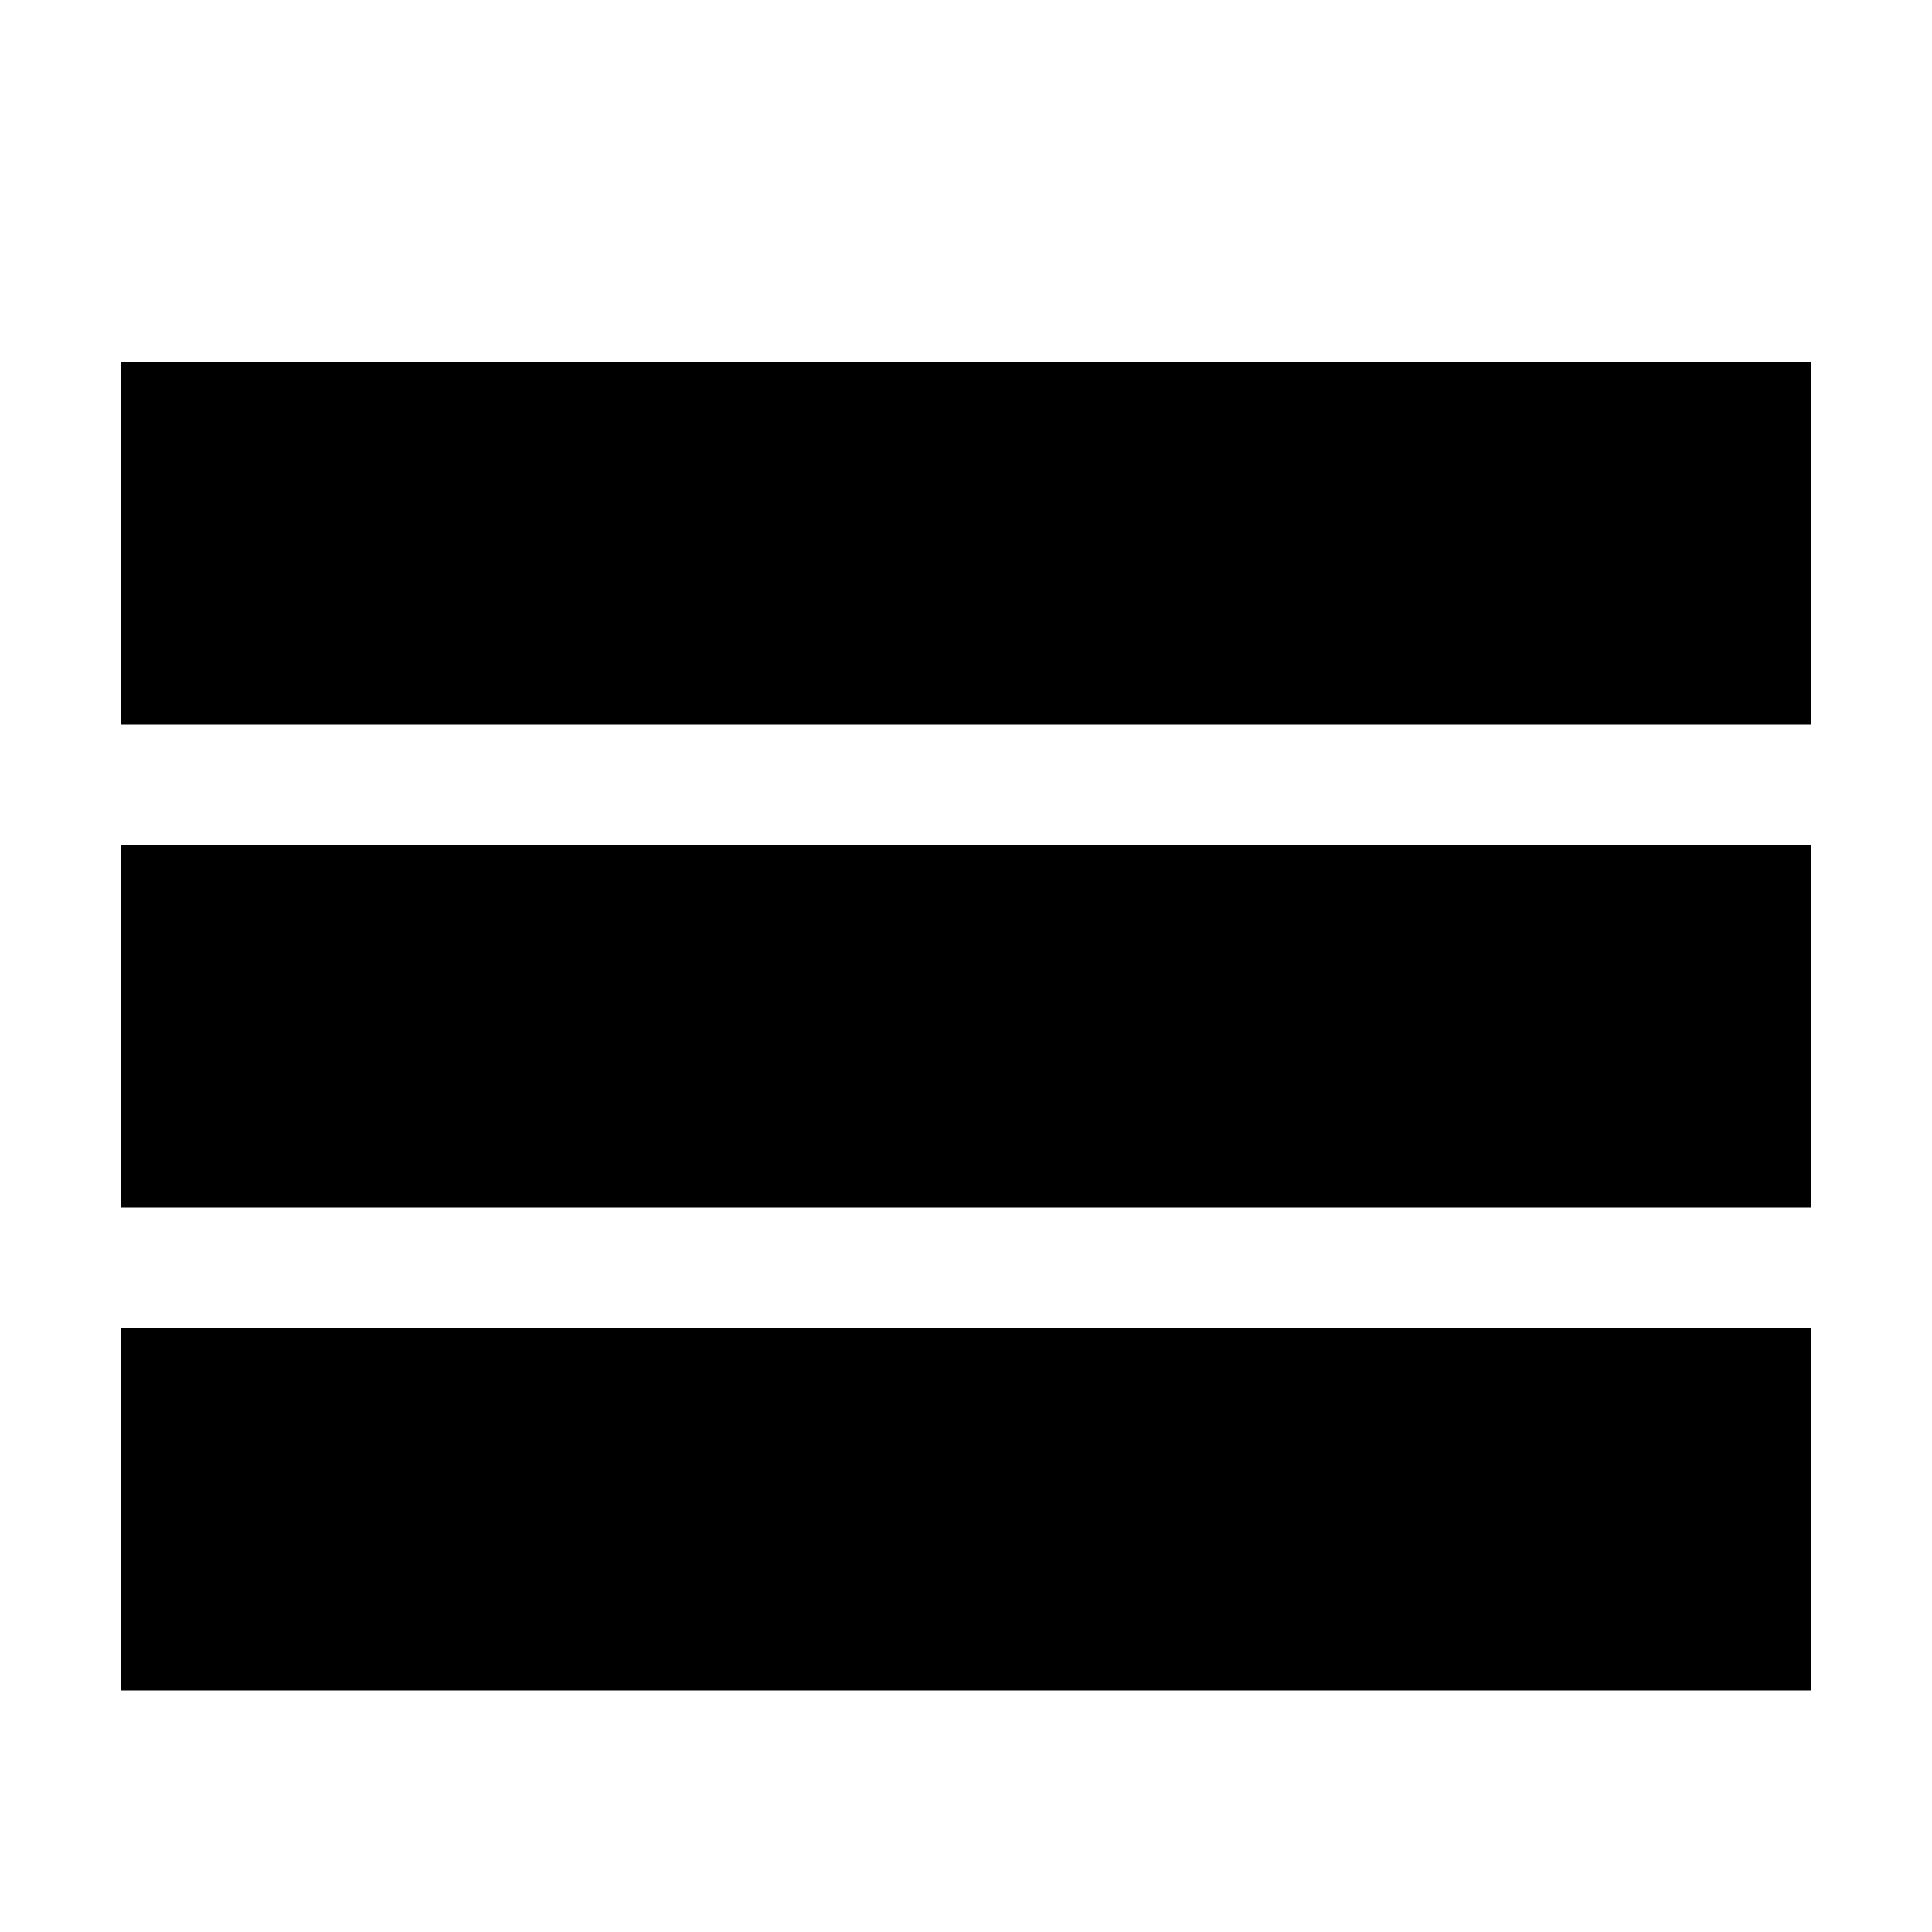
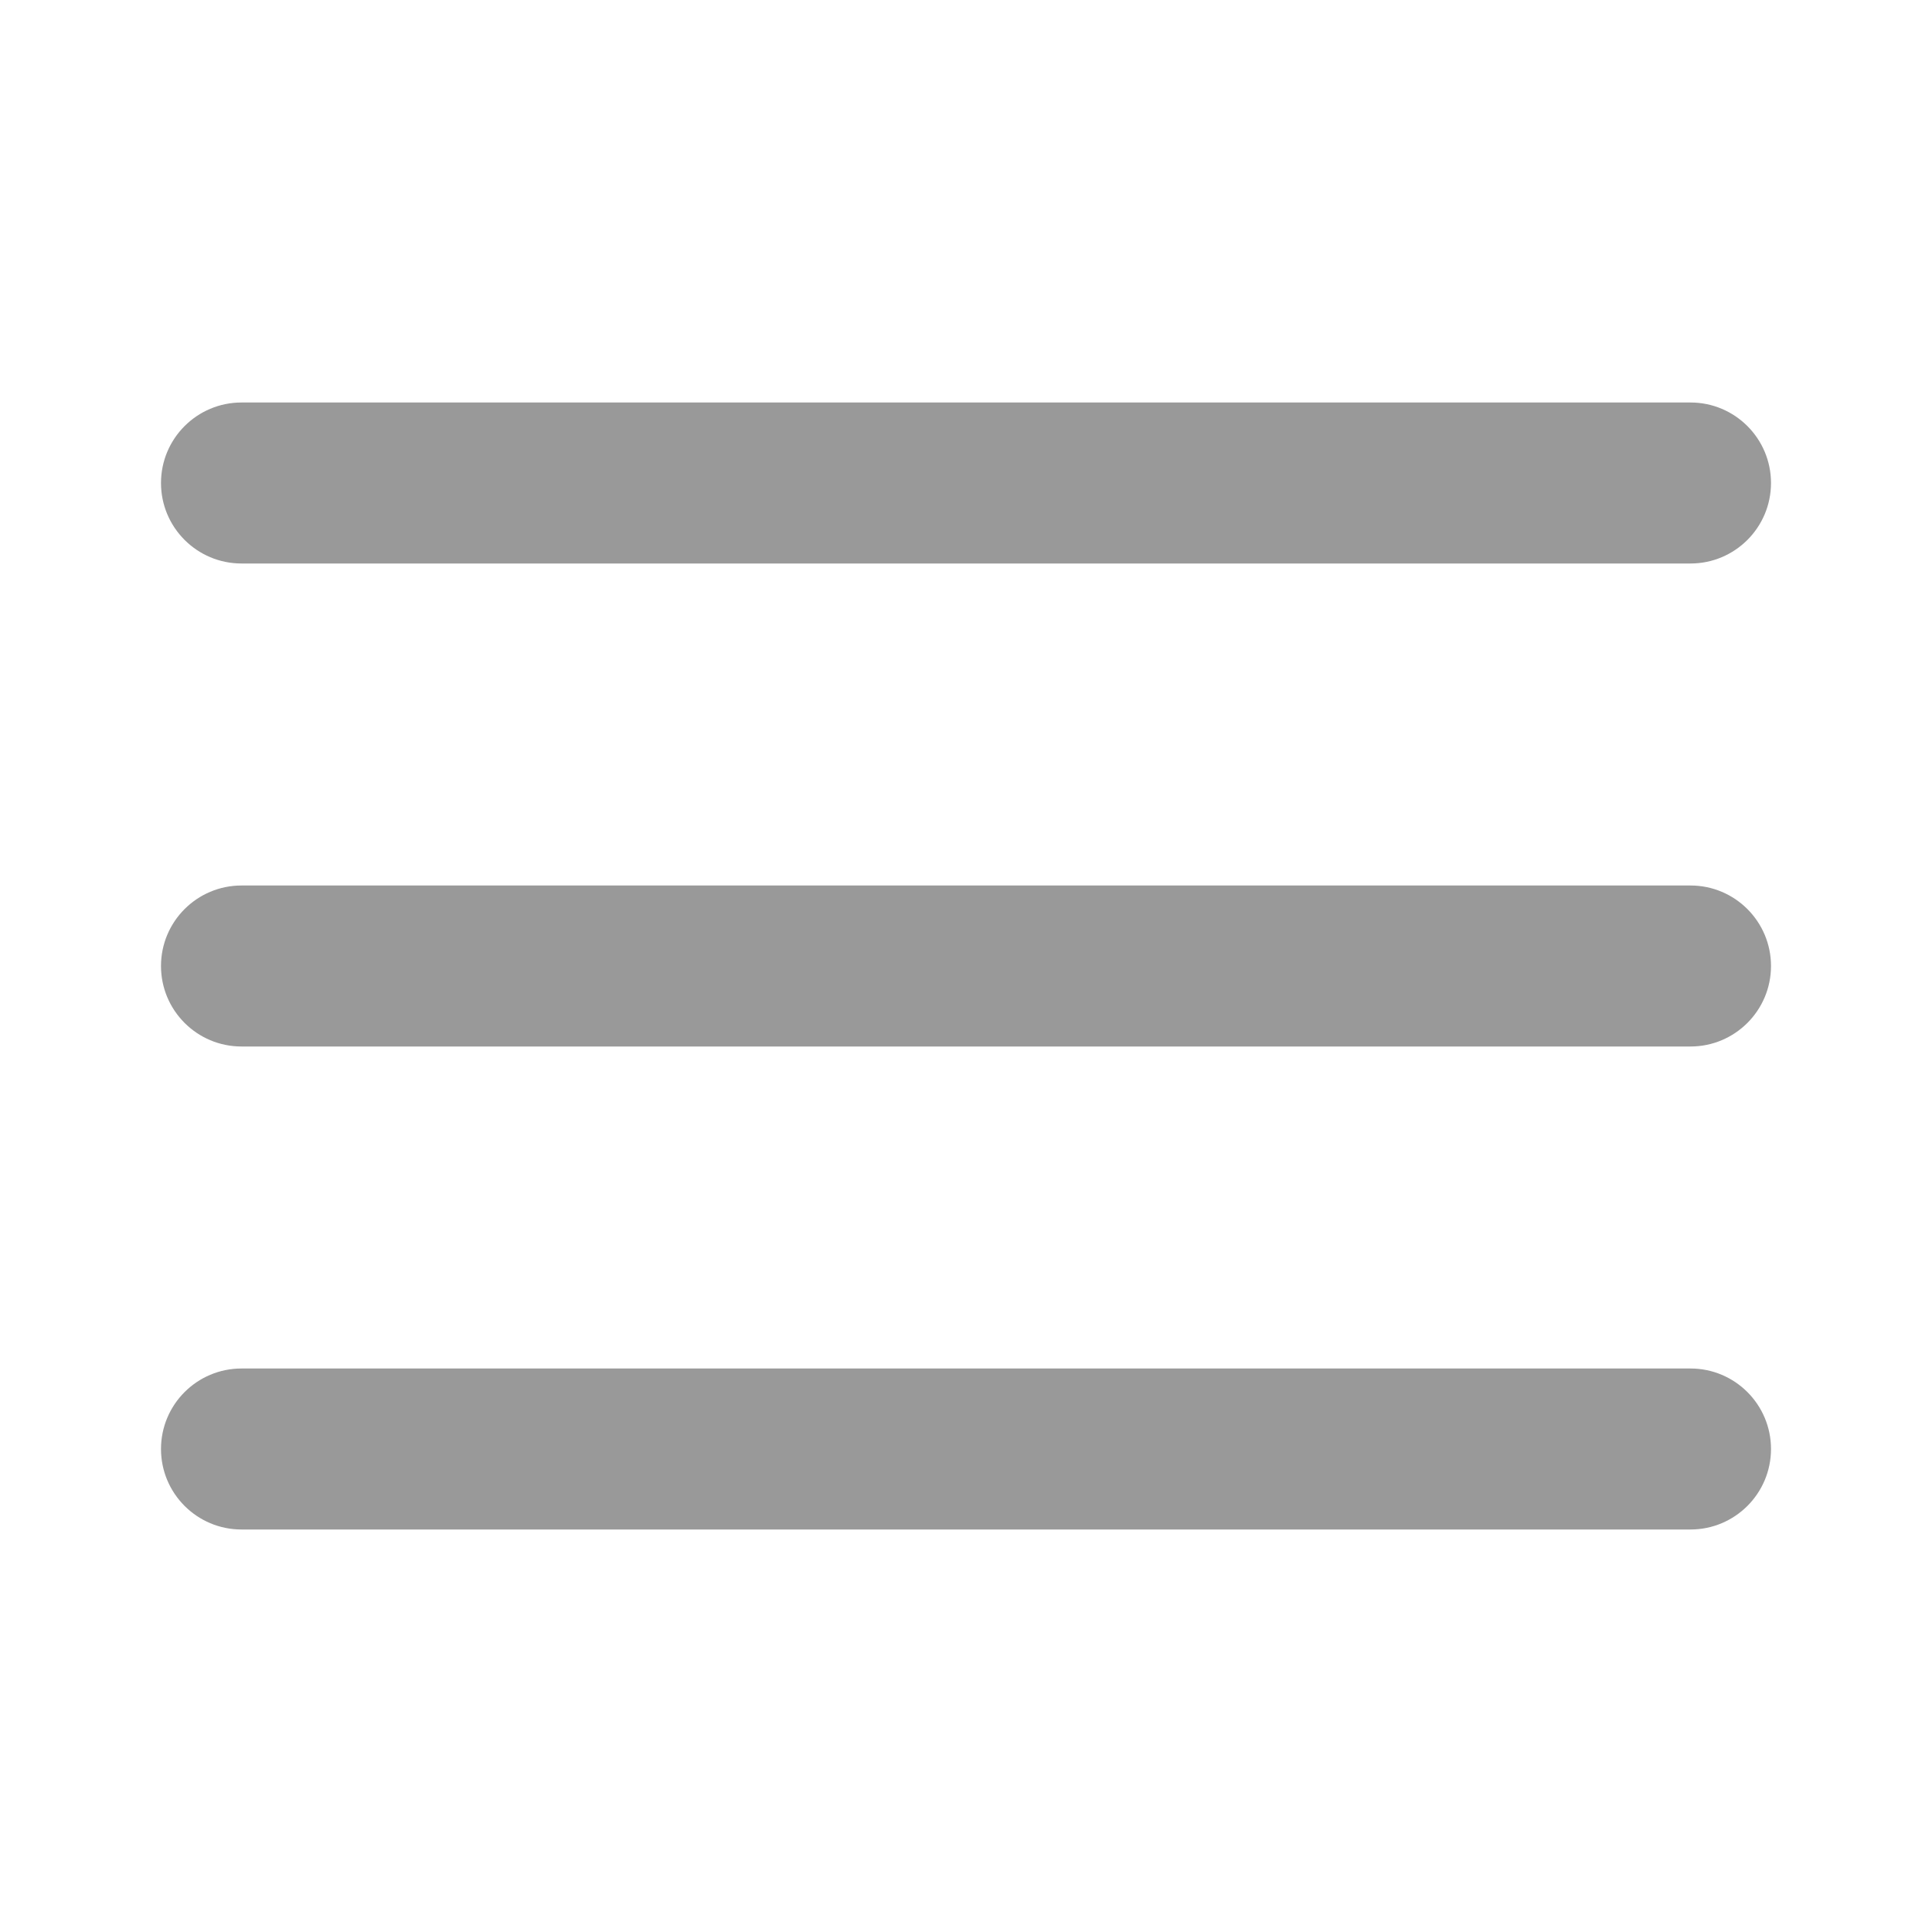
- <svg xmlns="http://www.w3.org/2000/svg" version="1.1" width="32" height="32" viewBox="0 0 32 32">
-   <path d="M2 6h28v6h-28zM2 14h28v6h-28zM2 22h28v6h-28z" />
+ <svg xmlns="http://www.w3.org/2000/svg" version="1.1" width="24" height="24" viewBox="0 0 24 24">
+   <path fill="#999" d="M3 13h18c0.552 0 1-0.448 1-1s-0.448-1-1-1h-18c-0.552 0-1 0.448-1 1s0.448 1 1 1zM3 7h18c0.552 0 1-0.448 1-1s-0.448-1-1-1h-18c-0.552 0-1 0.448-1 1s0.448 1 1 1zM3 19h18c0.552 0 1-0.448 1-1s-0.448-1-1-1h-18c-0.552 0-1 0.448-1 1s0.448 1 1 1z" />
</svg>
